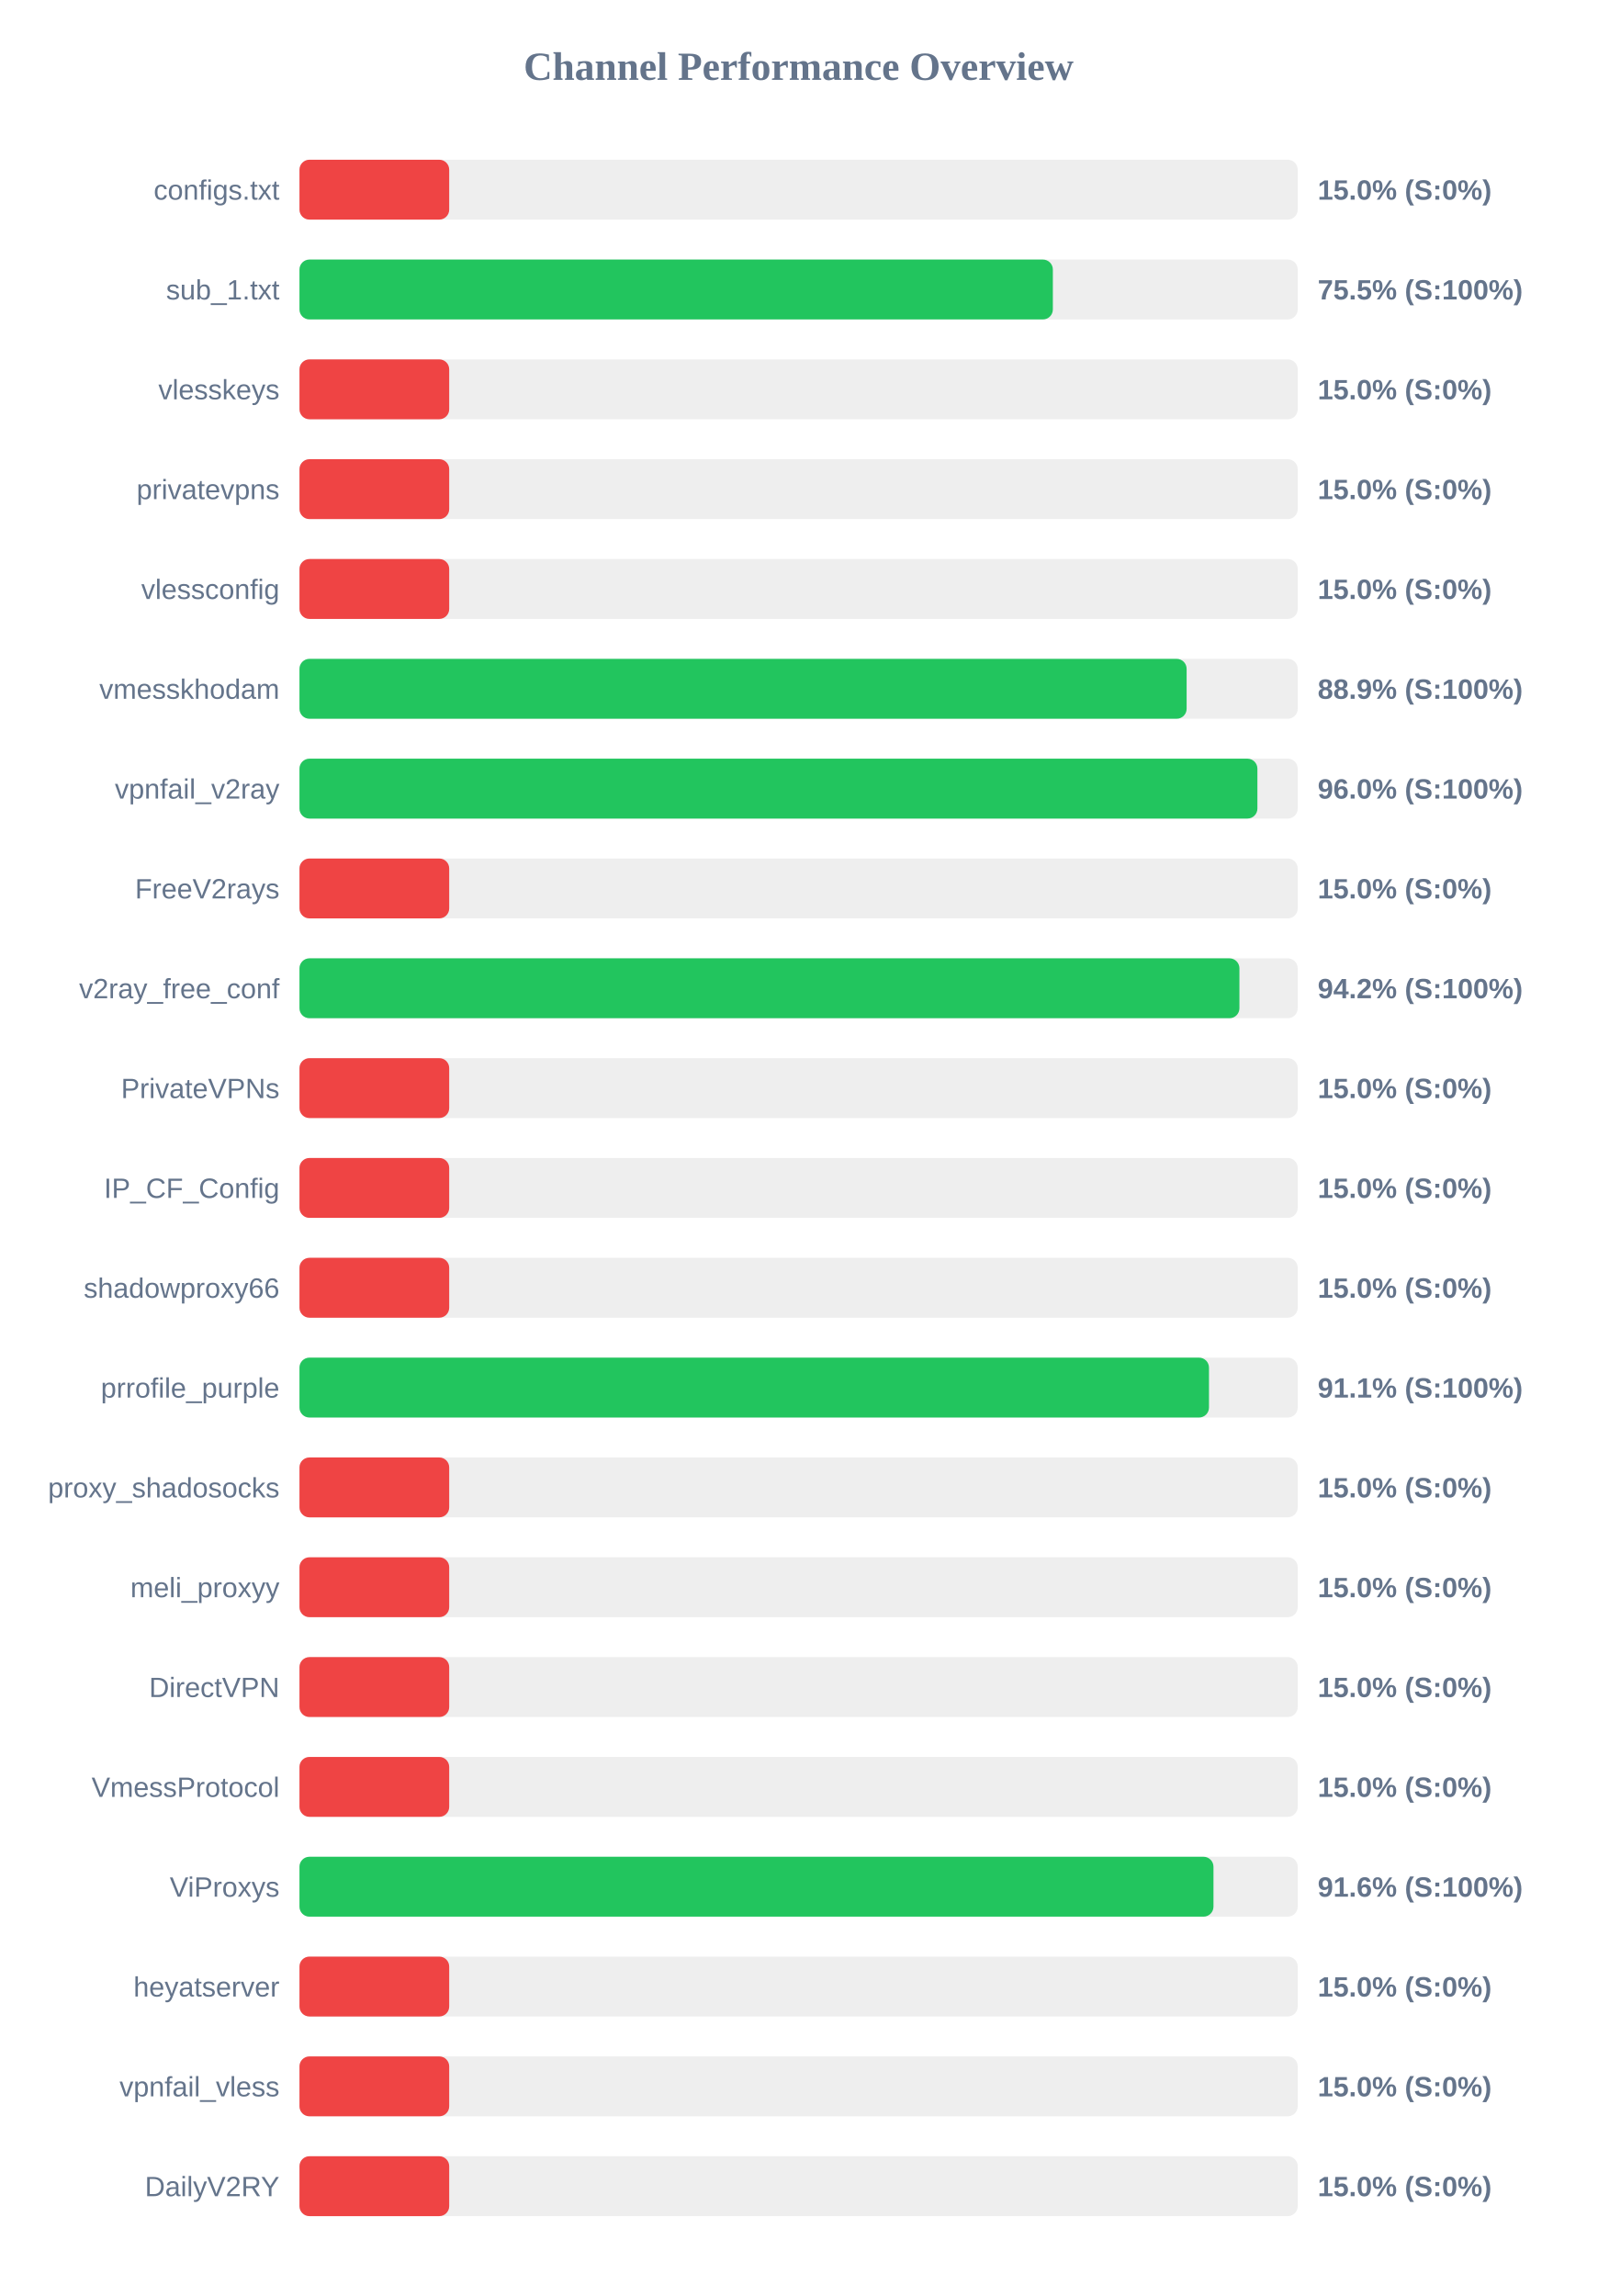
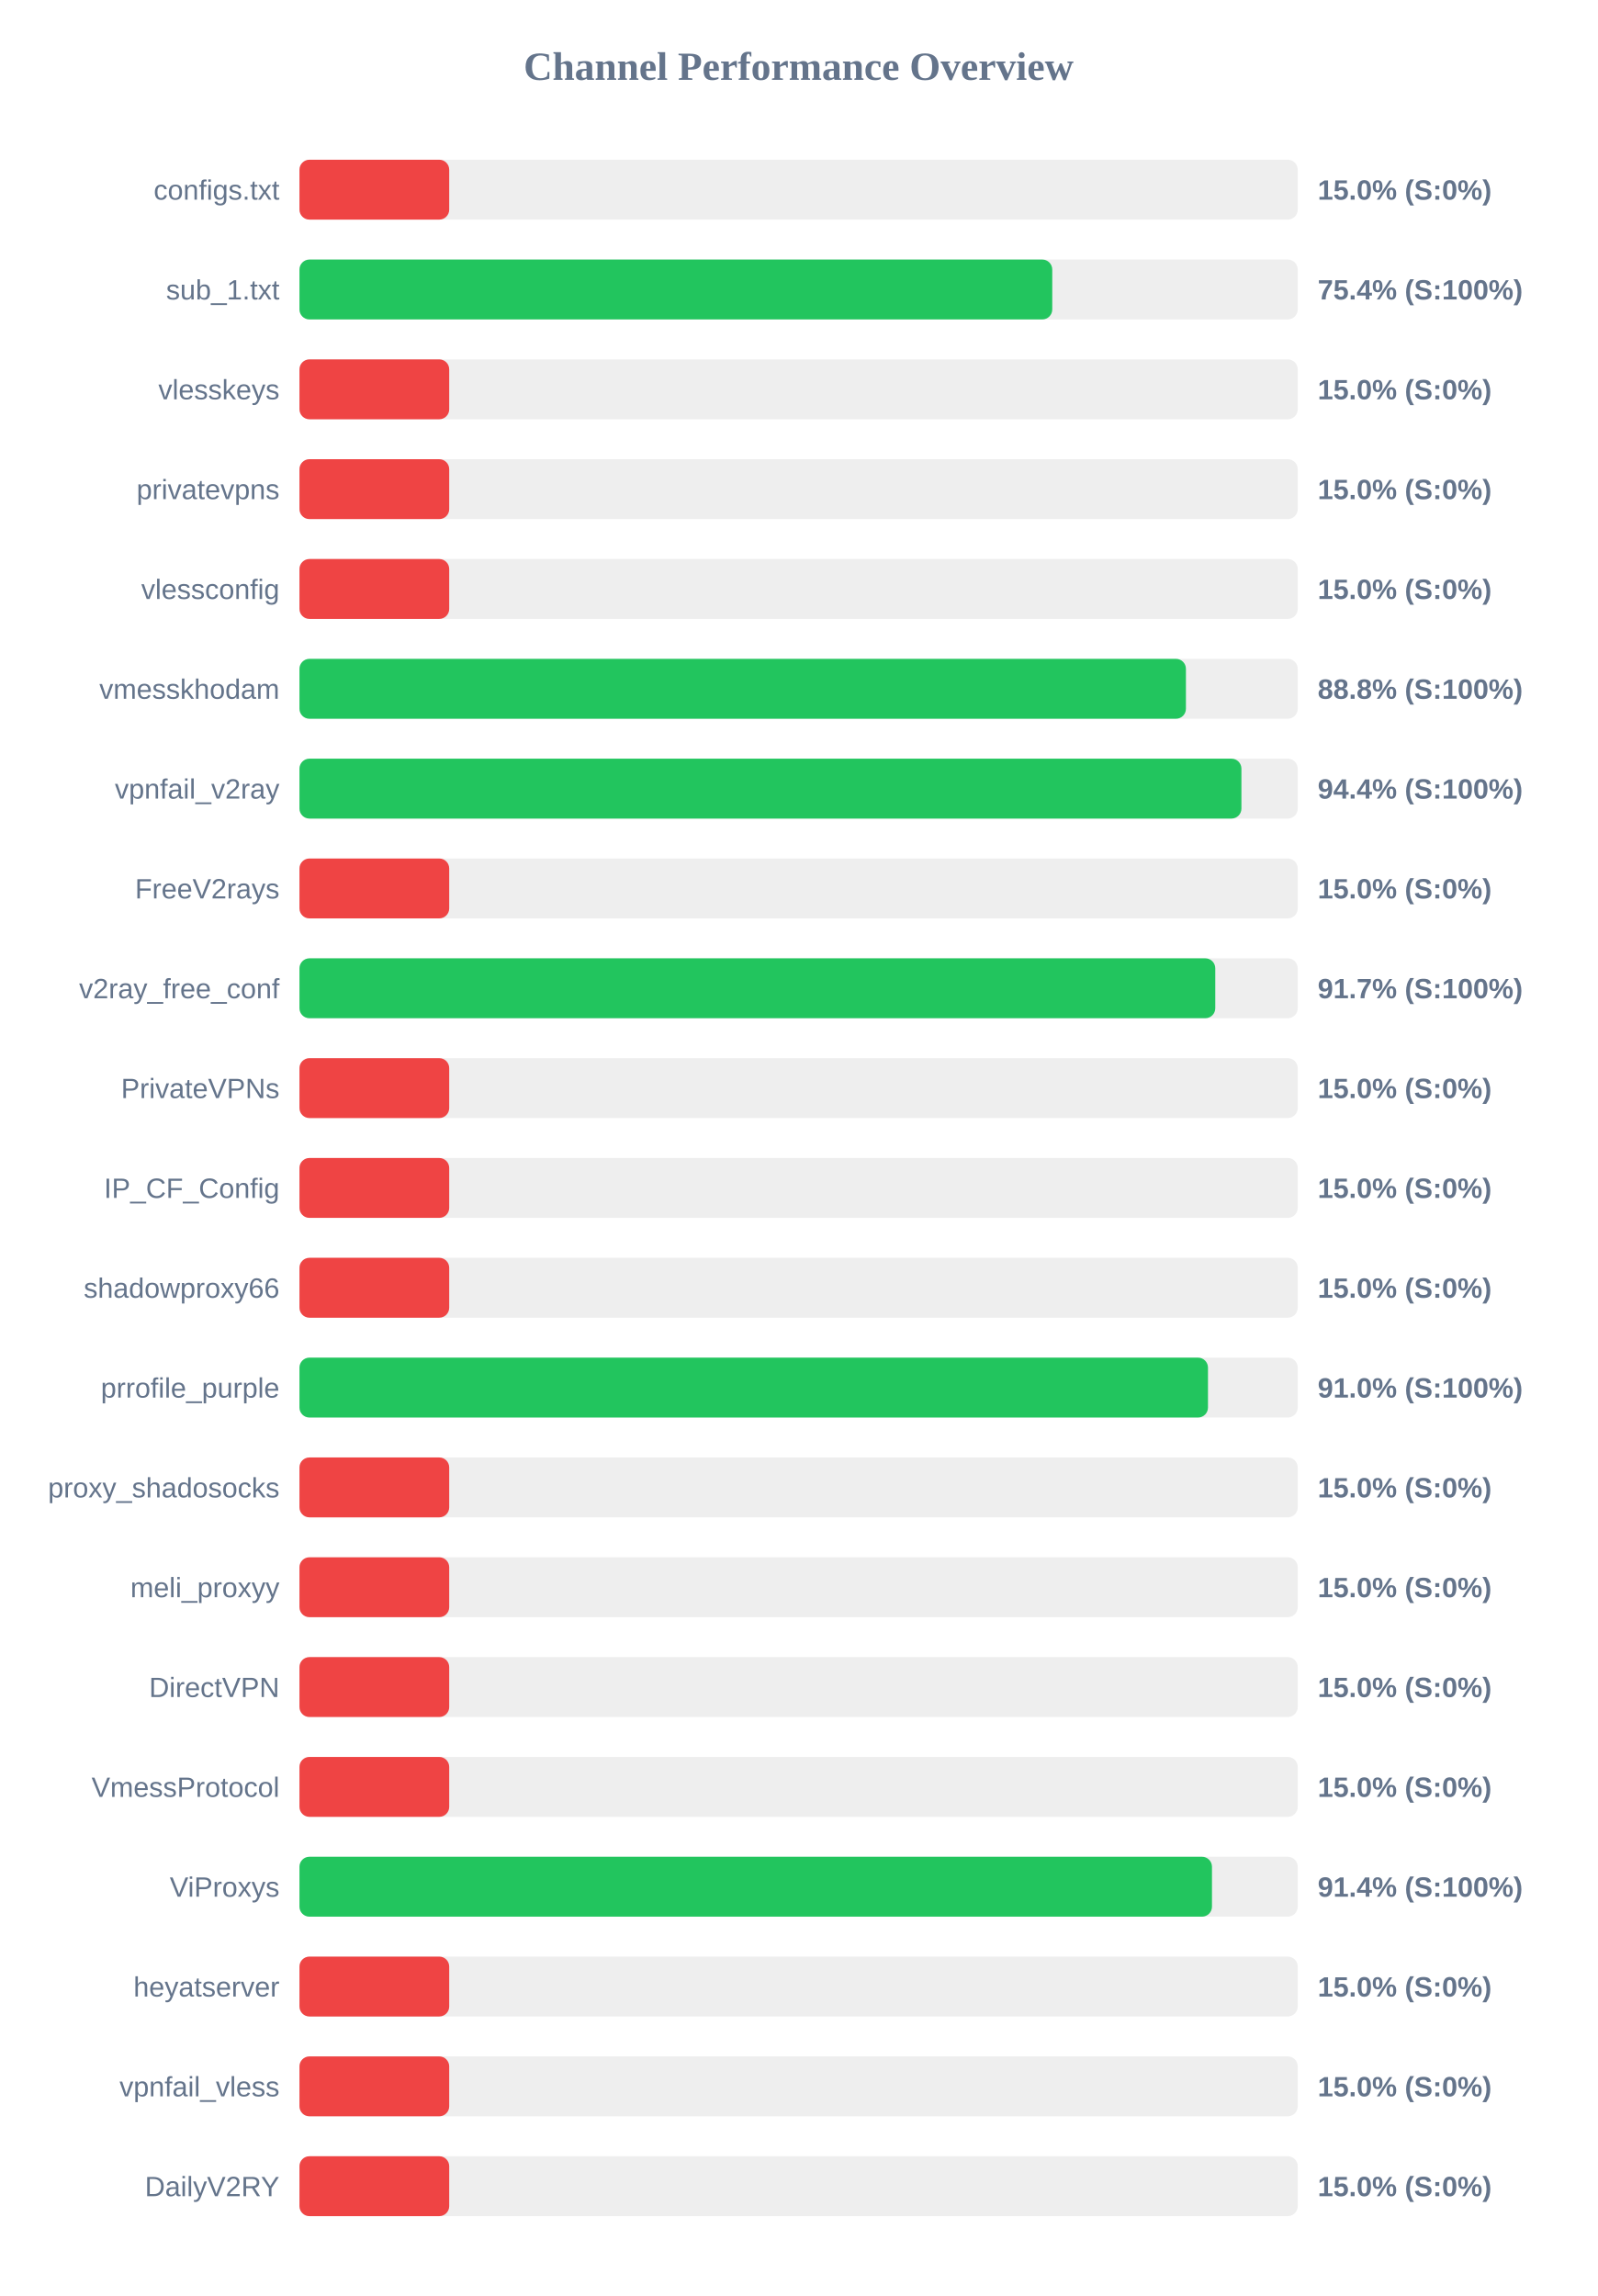
<svg xmlns="http://www.w3.org/2000/svg" width="800" height="1150" version="1.1">
  <style>
        .row { font: 14px Arial; fill: #64748b; }
        .score { font: bold 14px Arial; fill: #64748b; }
    </style>
  <text x="400" y="40" text-anchor="middle" font-size="20px" font-weight="bold" fill="#64748b">Channel Performance Overview</text>
  <rect x="150" y="80" width="500" height="30" fill="#eee" rx="5" />
  <rect x="150" y="80" width="75.0" height="30" fill="#ef4444" rx="5" />
  <text x="140" y="100" text-anchor="end" class="row">configs.txt</text>
  <text x="660" y="100" text-anchor="start" class="score">15.0% (S:0%)</text>
  <rect x="150" y="130" width="500" height="30" fill="#eee" rx="5" />
-   <rect x="150" y="130" width="377.35" height="30" fill="#22c55e" rx="5" />
+   <rect x="150" y="130" width="377.05" height="30" fill="#22c55e" rx="5" />
  <text x="140" y="150" text-anchor="end" class="row">sub_1.txt</text>
-   <text x="660" y="150" text-anchor="start" class="score">75.5% (S:100%)</text>
+   <text x="660" y="150" text-anchor="start" class="score">75.4% (S:100%)</text>
  <rect x="150" y="180" width="500" height="30" fill="#eee" rx="5" />
  <rect x="150" y="180" width="75.0" height="30" fill="#ef4444" rx="5" />
  <text x="140" y="200" text-anchor="end" class="row">vlesskeys</text>
  <text x="660" y="200" text-anchor="start" class="score">15.0% (S:0%)</text>
  <rect x="150" y="230" width="500" height="30" fill="#eee" rx="5" />
  <rect x="150" y="230" width="75.0" height="30" fill="#ef4444" rx="5" />
  <text x="140" y="250" text-anchor="end" class="row">privatevpns</text>
  <text x="660" y="250" text-anchor="start" class="score">15.0% (S:0%)</text>
  <rect x="150" y="280" width="500" height="30" fill="#eee" rx="5" />
  <rect x="150" y="280" width="75.0" height="30" fill="#ef4444" rx="5" />
  <text x="140" y="300" text-anchor="end" class="row">vlessconfig</text>
  <text x="660" y="300" text-anchor="start" class="score">15.0% (S:0%)</text>
  <rect x="150" y="330" width="500" height="30" fill="#eee" rx="5" />
-   <rect x="150" y="330" width="444.35" height="30" fill="#22c55e" rx="5" />
+   <rect x="150" y="330" width="444.0" height="30" fill="#22c55e" rx="5" />
  <text x="140" y="350" text-anchor="end" class="row">vmesskhodam</text>
-   <text x="660" y="350" text-anchor="start" class="score">88.9% (S:100%)</text>
+   <text x="660" y="350" text-anchor="start" class="score">88.8% (S:100%)</text>
  <rect x="150" y="380" width="500" height="30" fill="#eee" rx="5" />
-   <rect x="150" y="380" width="479.8" height="30" fill="#22c55e" rx="5" />
+   <rect x="150" y="380" width="471.8" height="30" fill="#22c55e" rx="5" />
  <text x="140" y="400" text-anchor="end" class="row">vpnfail_v2ray</text>
-   <text x="660" y="400" text-anchor="start" class="score">96.0% (S:100%)</text>
+   <text x="660" y="400" text-anchor="start" class="score">94.4% (S:100%)</text>
  <rect x="150" y="430" width="500" height="30" fill="#eee" rx="5" />
  <rect x="150" y="430" width="75.0" height="30" fill="#ef4444" rx="5" />
  <text x="140" y="450" text-anchor="end" class="row">FreeV2rays</text>
  <text x="660" y="450" text-anchor="start" class="score">15.0% (S:0%)</text>
  <rect x="150" y="480" width="500" height="30" fill="#eee" rx="5" />
-   <rect x="150" y="480" width="470.8" height="30" fill="#22c55e" rx="5" />
+   <rect x="150" y="480" width="458.7" height="30" fill="#22c55e" rx="5" />
  <text x="140" y="500" text-anchor="end" class="row">v2ray_free_conf</text>
-   <text x="660" y="500" text-anchor="start" class="score">94.2% (S:100%)</text>
+   <text x="660" y="500" text-anchor="start" class="score">91.7% (S:100%)</text>
  <rect x="150" y="530" width="500" height="30" fill="#eee" rx="5" />
  <rect x="150" y="530" width="75.0" height="30" fill="#ef4444" rx="5" />
  <text x="140" y="550" text-anchor="end" class="row">PrivateVPNs</text>
  <text x="660" y="550" text-anchor="start" class="score">15.0% (S:0%)</text>
  <rect x="150" y="580" width="500" height="30" fill="#eee" rx="5" />
  <rect x="150" y="580" width="75.0" height="30" fill="#ef4444" rx="5" />
  <text x="140" y="600" text-anchor="end" class="row">IP_CF_Config</text>
  <text x="660" y="600" text-anchor="start" class="score">15.0% (S:0%)</text>
  <rect x="150" y="630" width="500" height="30" fill="#eee" rx="5" />
  <rect x="150" y="630" width="75.0" height="30" fill="#ef4444" rx="5" />
  <text x="140" y="650" text-anchor="end" class="row">shadowproxy66</text>
  <text x="660" y="650" text-anchor="start" class="score">15.0% (S:0%)</text>
  <rect x="150" y="680" width="500" height="30" fill="#eee" rx="5" />
-   <rect x="150" y="680" width="455.55" height="30" fill="#22c55e" rx="5" />
+   <rect x="150" y="680" width="455.05" height="30" fill="#22c55e" rx="5" />
  <text x="140" y="700" text-anchor="end" class="row">prrofile_purple</text>
-   <text x="660" y="700" text-anchor="start" class="score">91.1% (S:100%)</text>
+   <text x="660" y="700" text-anchor="start" class="score">91.0% (S:100%)</text>
  <rect x="150" y="730" width="500" height="30" fill="#eee" rx="5" />
  <rect x="150" y="730" width="75.0" height="30" fill="#ef4444" rx="5" />
  <text x="140" y="750" text-anchor="end" class="row">proxy_shadosocks</text>
  <text x="660" y="750" text-anchor="start" class="score">15.0% (S:0%)</text>
  <rect x="150" y="780" width="500" height="30" fill="#eee" rx="5" />
  <rect x="150" y="780" width="75.0" height="30" fill="#ef4444" rx="5" />
  <text x="140" y="800" text-anchor="end" class="row">meli_proxyy</text>
  <text x="660" y="800" text-anchor="start" class="score">15.0% (S:0%)</text>
  <rect x="150" y="830" width="500" height="30" fill="#eee" rx="5" />
  <rect x="150" y="830" width="75.0" height="30" fill="#ef4444" rx="5" />
  <text x="140" y="850" text-anchor="end" class="row">DirectVPN</text>
  <text x="660" y="850" text-anchor="start" class="score">15.0% (S:0%)</text>
  <rect x="150" y="880" width="500" height="30" fill="#eee" rx="5" />
  <rect x="150" y="880" width="75.0" height="30" fill="#ef4444" rx="5" />
  <text x="140" y="900" text-anchor="end" class="row">VmessProtocol</text>
  <text x="660" y="900" text-anchor="start" class="score">15.0% (S:0%)</text>
  <rect x="150" y="930" width="500" height="30" fill="#eee" rx="5" />
-   <rect x="150" y="930" width="457.8" height="30" fill="#22c55e" rx="5" />
+   <rect x="150" y="930" width="457.05" height="30" fill="#22c55e" rx="5" />
  <text x="140" y="950" text-anchor="end" class="row">ViProxys</text>
-   <text x="660" y="950" text-anchor="start" class="score">91.6% (S:100%)</text>
+   <text x="660" y="950" text-anchor="start" class="score">91.4% (S:100%)</text>
  <rect x="150" y="980" width="500" height="30" fill="#eee" rx="5" />
  <rect x="150" y="980" width="75.0" height="30" fill="#ef4444" rx="5" />
  <text x="140" y="1000" text-anchor="end" class="row">heyatserver</text>
  <text x="660" y="1000" text-anchor="start" class="score">15.0% (S:0%)</text>
  <rect x="150" y="1030" width="500" height="30" fill="#eee" rx="5" />
  <rect x="150" y="1030" width="75.0" height="30" fill="#ef4444" rx="5" />
  <text x="140" y="1050" text-anchor="end" class="row">vpnfail_vless</text>
  <text x="660" y="1050" text-anchor="start" class="score">15.0% (S:0%)</text>
  <rect x="150" y="1080" width="500" height="30" fill="#eee" rx="5" />
  <rect x="150" y="1080" width="75.0" height="30" fill="#ef4444" rx="5" />
  <text x="140" y="1100" text-anchor="end" class="row">DailyV2RY</text>
  <text x="660" y="1100" text-anchor="start" class="score">15.0% (S:0%)</text>
</svg>
